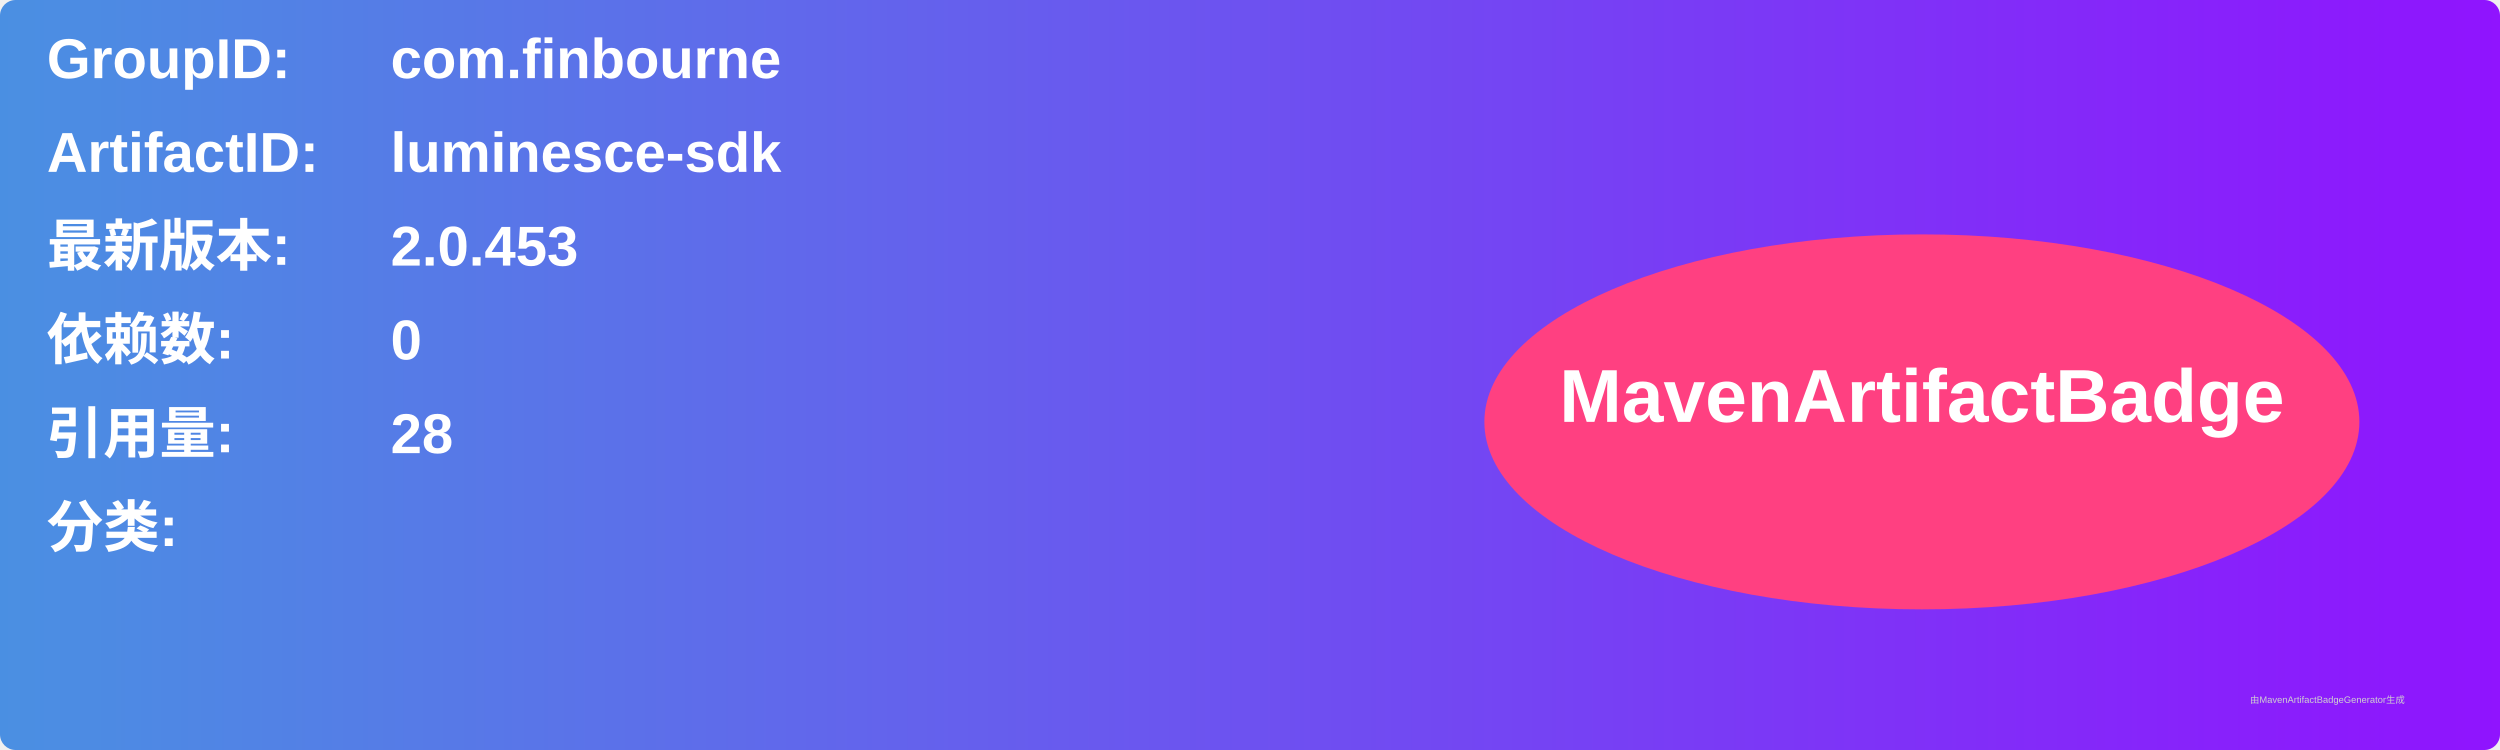
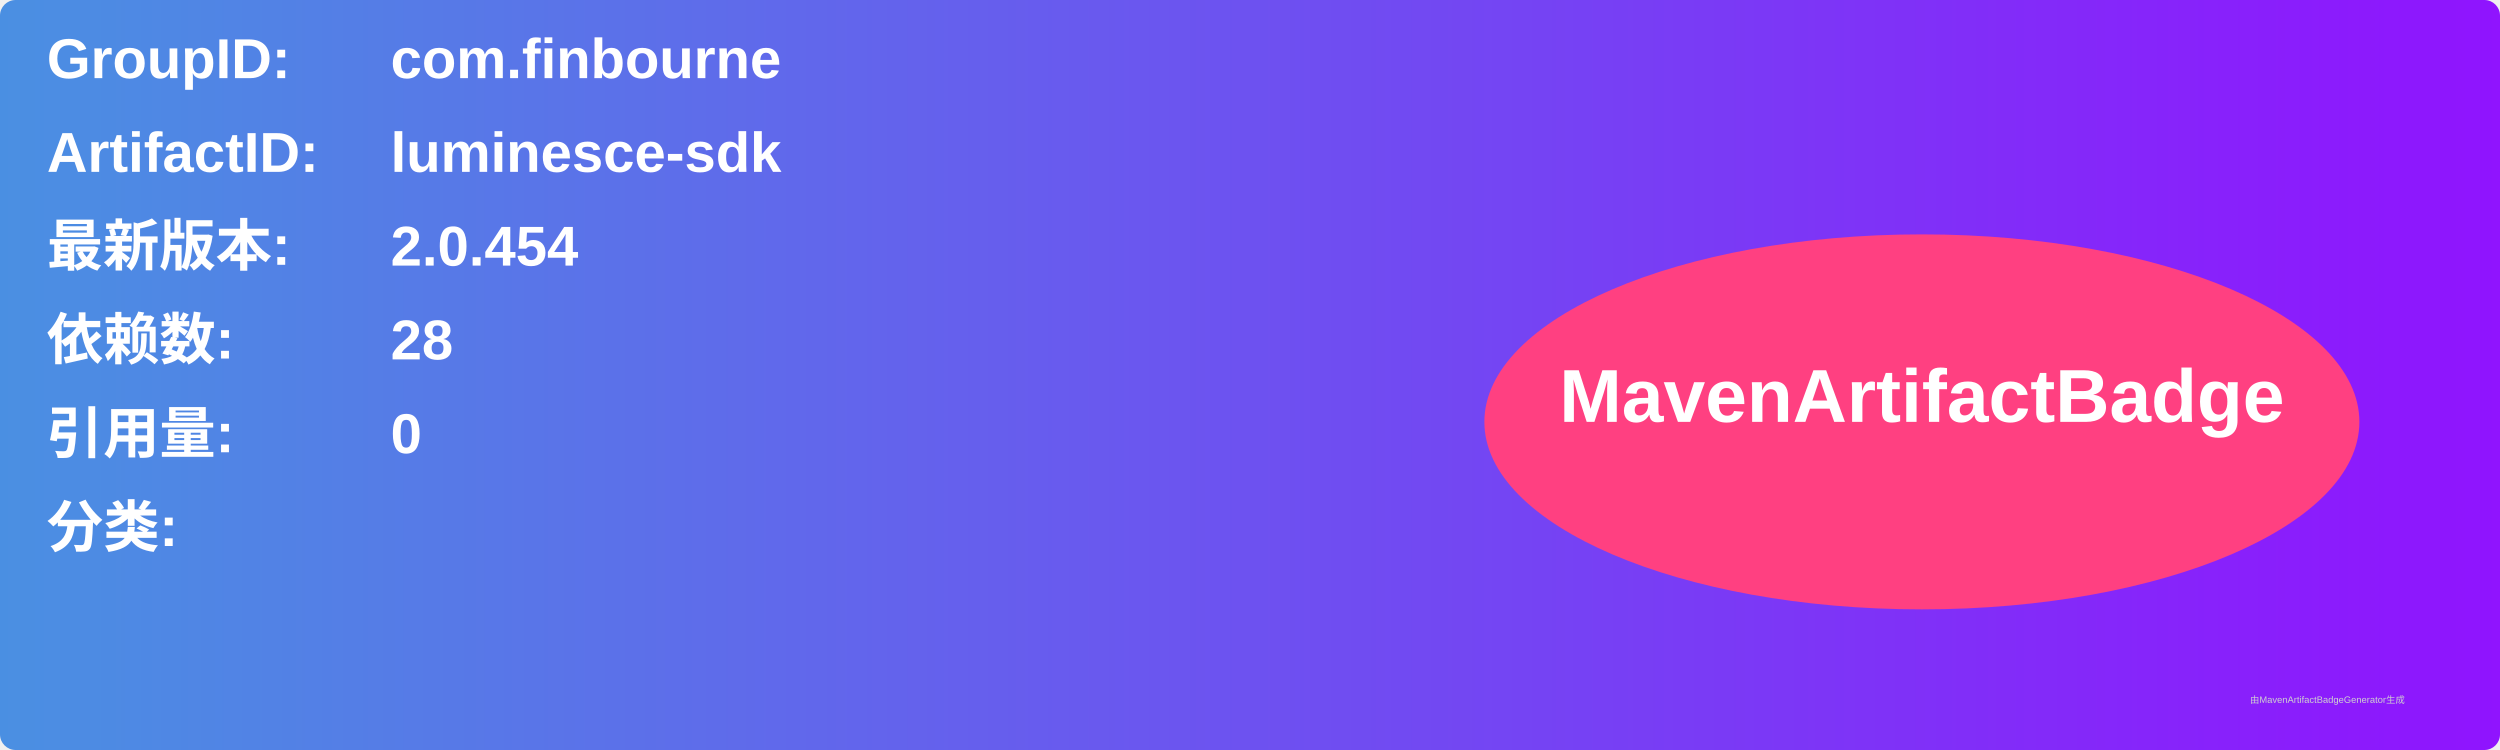
<svg xmlns="http://www.w3.org/2000/svg" width="800" height="240" viewBox="0 0 800 240">
  <linearGradient id="grad" x1="0%" y1="0%" x2="100%" y2="0%">
    <stop offset="0%" stop-color="#4a90e2" />
    <stop offset="100%" stop-color="#9013fe" />
  </linearGradient>
  <rect width="100%" height="100%" rx="5" ry="5" fill="url(#grad)" />
  <g transform="translate(15, 15)">
    <text x="0" y="10" font-family="Arial" font-size="18" fill="white" font-weight="bold" width="260">GroupID:</text>
    <text x="110" y="10" font-family="Arial" font-size="18" fill="white" font-weight="bold" width="460">com.finbourne</text>
    <text x="0" y="40" font-family="Arial" font-size="18" fill="white" font-weight="bold" width="260">ArtifactID:</text>
    <text x="110" y="40" font-family="Arial" font-size="18" fill="white" font-weight="bold" width="460">luminesce-sdk</text>
    <text x="0" y="70" font-family="Arial" font-size="18" fill="white" font-weight="bold">最新版本:</text>
    <text x="110" y="70" font-family="Arial" font-size="18" fill="white" font-weight="bold">
-       <tspan font-weight="bold">2.0.453</tspan>
+       <tspan font-weight="bold">2.0.454</tspan>
    </text>
    <text x="0" y="100" font-family="Arial" font-size="18" fill="white" font-weight="bold">依赖数: </text>
    <text x="110" y="100" font-family="Arial" font-size="18" fill="white">
-       <tspan font-weight="bold">0</tspan>
+       <tspan font-weight="bold">28</tspan>
    </text>
    <text x="0" y="130" font-family="Arial" font-size="18" fill="white" font-weight="bold">引用量: </text>
    <text x="110" y="130" font-family="Arial" font-size="18" fill="white">
-       <tspan font-weight="bold">28</tspan>
+       <tspan font-weight="bold">0</tspan>
    </text>
    <text x="0" y="160" font-family="Arial" font-size="18" fill="white" font-weight="bold">分类:</text>
    <text x="10" y="190" font-family="Arial" font-size="10" fill="white">
      <tspan font-weight="bold" />
    </text>
    <ellipse cx="600" cy="120" rx="140" ry="60" fill="#ff4081" />
    <text x="600" y="120" text-anchor="middle" font-family="Arial" font-size="24" fill="white" font-weight="bold">MavenArtifactBadge</text>
  </g>
  <text x="720" y="225" font-family="Arial" font-size="3" fill="#d0d0d0">由MavenArtifactBadgeGenerator生成</text>
</svg>
